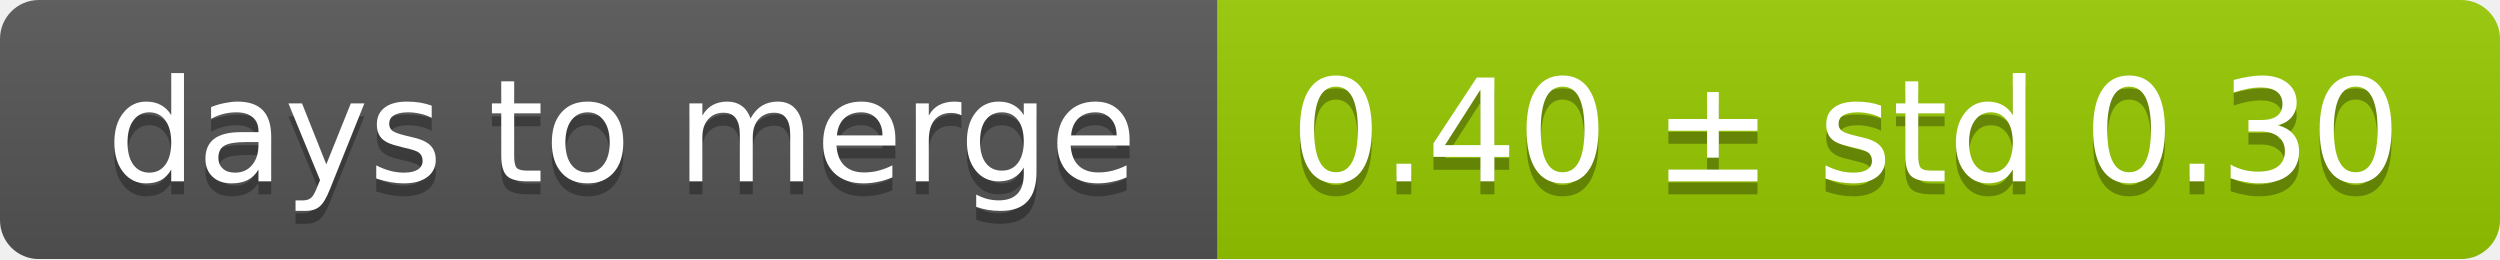
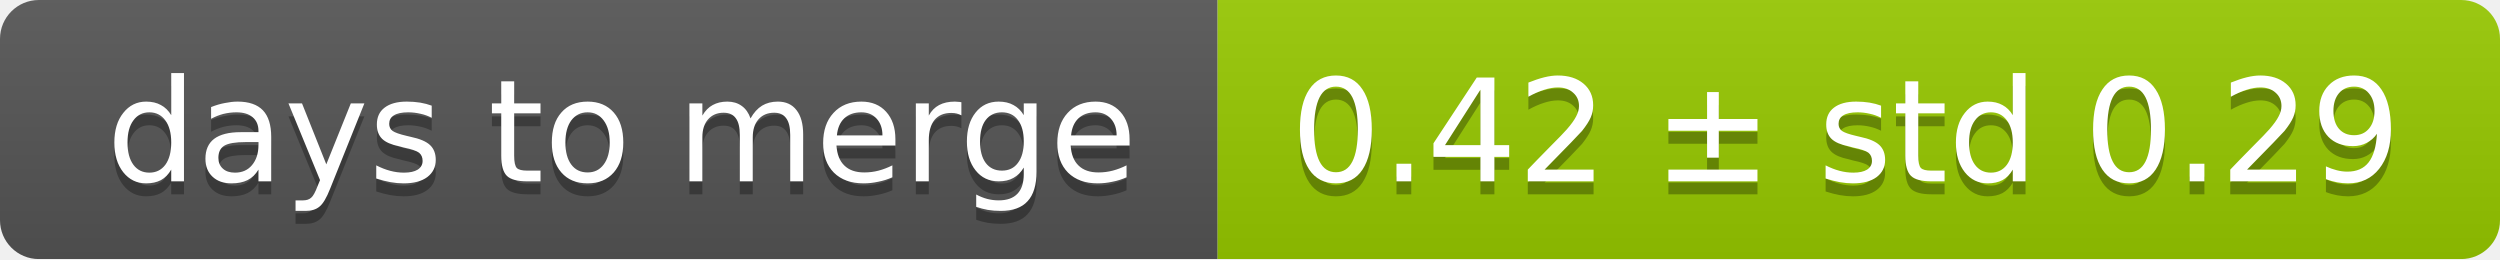
<svg xmlns="http://www.w3.org/2000/svg" width="193" height="20">
  <linearGradient id="smooth" x2="0" y2="100%">
    <stop offset="0" stop-color="#bbb" stop-opacity=".1" />
    <stop offset="1" stop-opacity=".1" />
  </linearGradient>
  <mask id="round">
    <rect width="193" height="20" rx="3" fill="#fff" />
  </mask>
  <g mask="url(#round)">
    <rect width="94" height="20" fill="#555" />
    <rect x="94" width="99" height="20" fill="#97ca00" />
    <rect width="193" height="20" fill="url(#smooth)" />
  </g>
  <g fill="#fff" text-anchor="middle" font-family="DejaVu Sans,Verdana,Geneva,sans-serif" font-size="11">
    <text x="48" y="15" fill="#010101" fill-opacity=".3">days to merge</text>
    <text x="48" y="14">days to merge</text>
-     <text x="142.5" y="15" fill="#010101" fill-opacity=".3">0.40 ± std 0.30</text>
-     <text x="142.5" y="14">0.40 ± std 0.30</text>
+     <text x="142.5" y="15" fill="#010101" fill-opacity=".3">0.42 ± std 0.29</text>
+     <text x="142.5" y="14">0.42 ± std 0.29</text>
  </g>
</svg>
